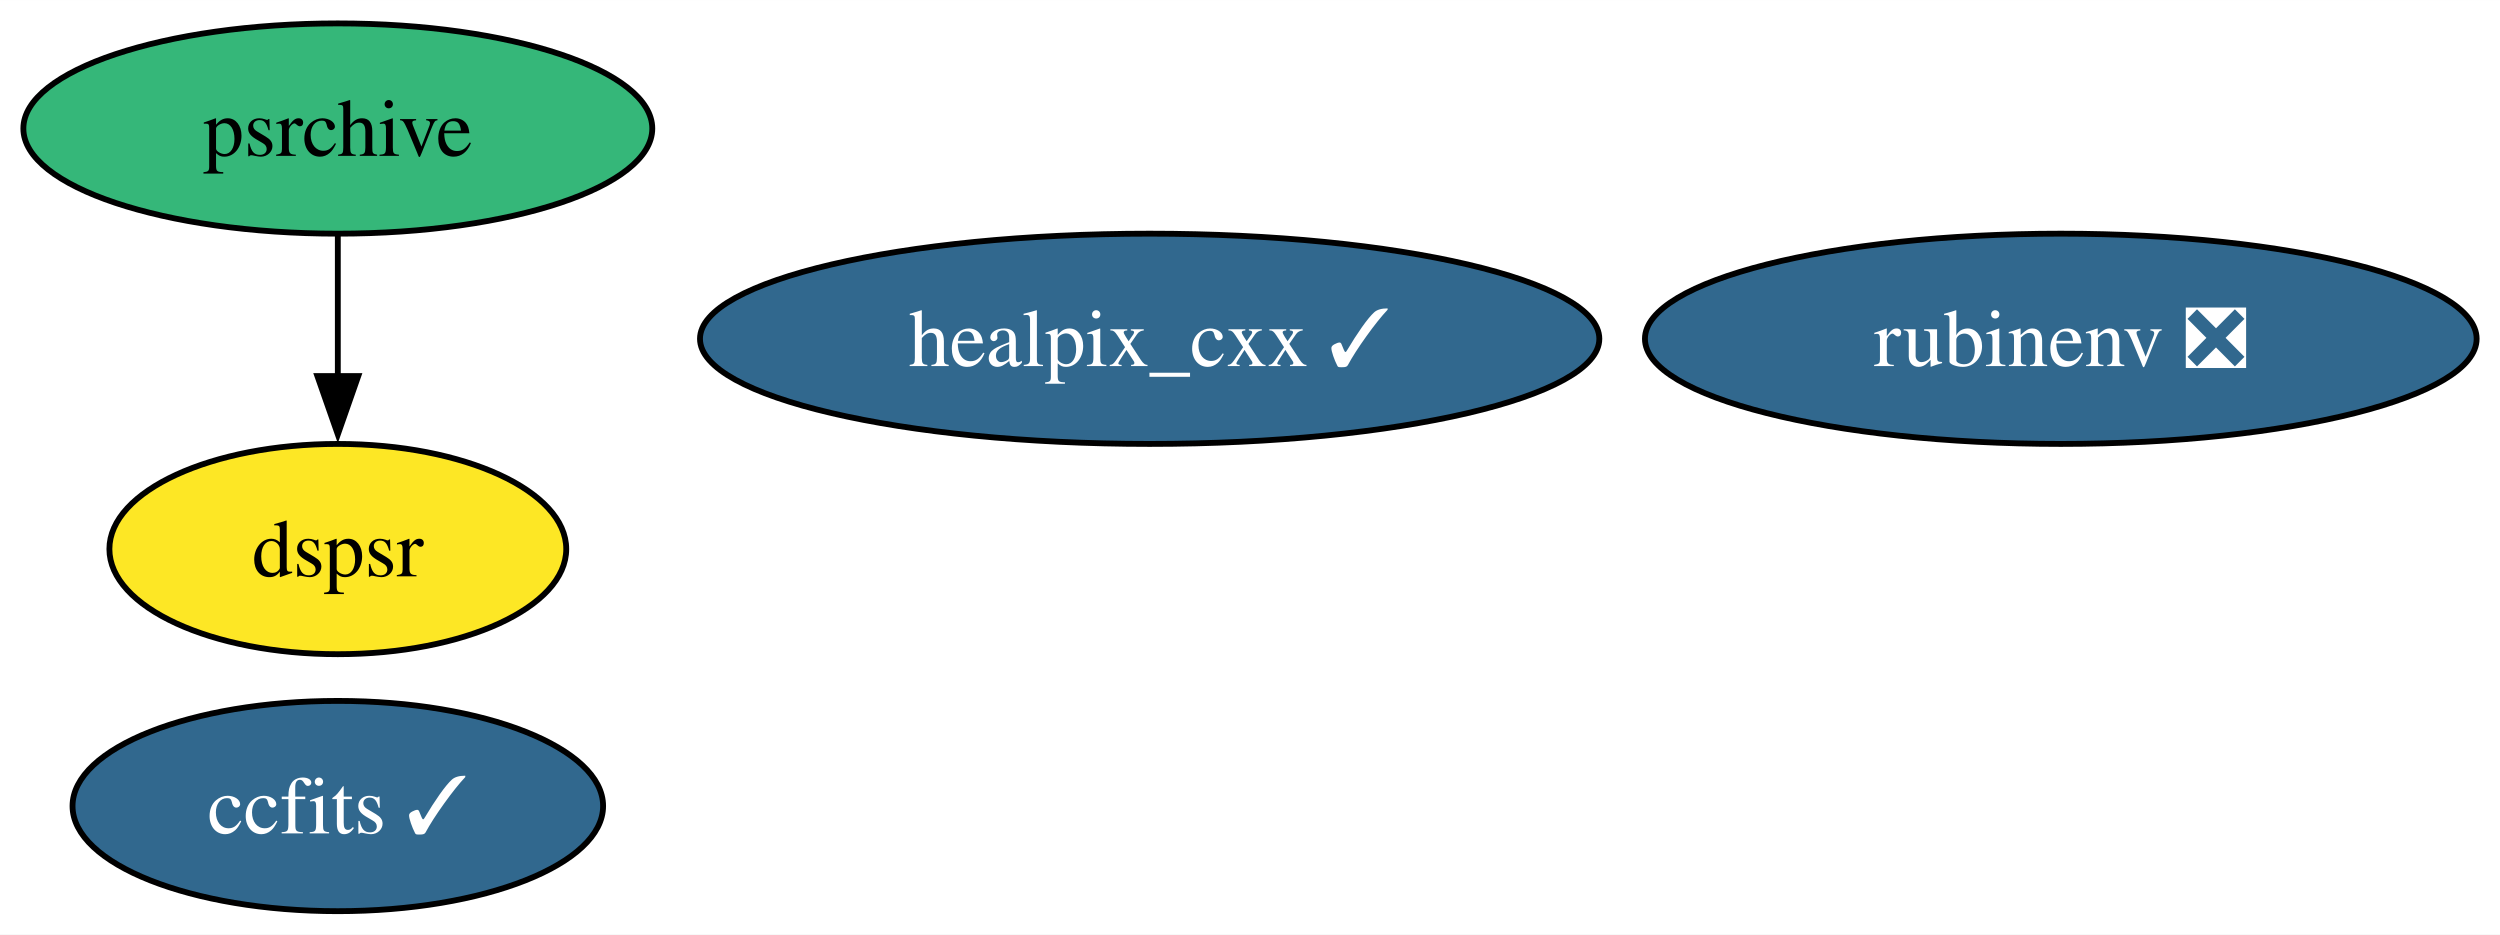
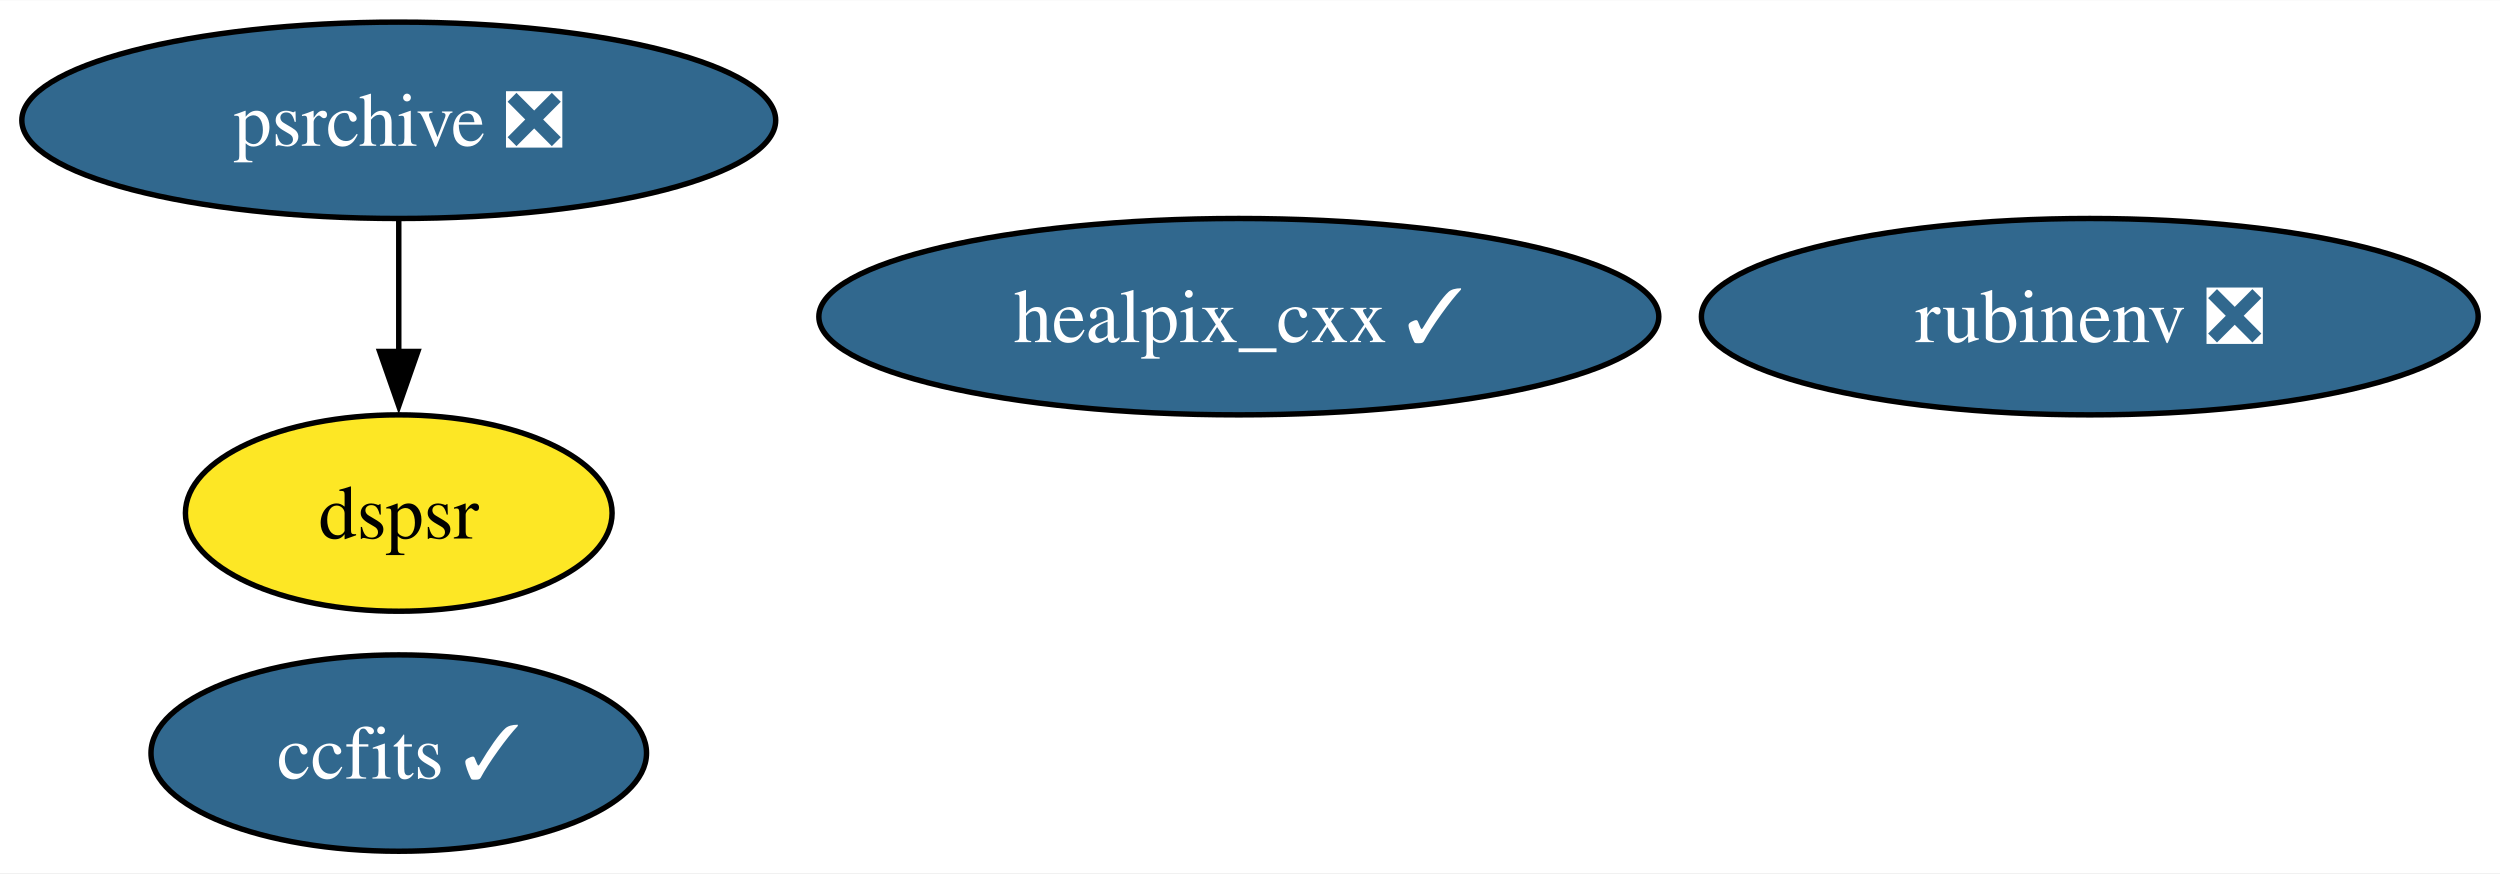
- <svg xmlns="http://www.w3.org/2000/svg" xmlns:xlink="http://www.w3.org/1999/xlink" width="428pt" height="160pt" viewBox="0.00 0.00 428.04 160.00">
+ <svg xmlns="http://www.w3.org/2000/svg" xmlns:xlink="http://www.w3.org/1999/xlink" width="458pt" height="160pt" viewBox="0.00 0.00 458.30 160.00">
  <g id="graph0" class="graph" transform="scale(1 1) rotate(0) translate(4 156)">
-     <polygon fill="white" stroke="none" points="-4,4 -4,-156 424.04,-156 424.04,4 -4,4" />
+     <polygon fill="white" stroke="none" points="-4,4 -4,-156 454.3,-156 454.3,4 -4,4" />
    <g id="node1" class="node">
      <g id="a_node1">
        <a xlink:href="https://github.com/conda-forge/healpix_cxx-feedstock/pull/31" xlink:title="healpix_cxx ✓">
-           <ellipse fill="#31688e" stroke="black" cx="192.84" cy="-98" rx="76.99" ry="18" />
-           <text text-anchor="middle" x="192.84" y="-93.33" font-family="Times,serif" font-size="14.00" fill="white">healpix_cxx ✓</text>
+           <ellipse fill="#31688e" stroke="black" cx="223.1" cy="-98" rx="76.99" ry="18" />
+           <text text-anchor="middle" x="223.1" y="-93.33" font-family="Times,serif" font-size="14.00" fill="white">healpix_cxx ✓</text>
        </a>
      </g>
    </g>
    <g id="node2" class="node">
      <g id="a_node2">
        <a xlink:href="https://github.com/conda-forge/ccfits-feedstock/pull/15" xlink:title="ccfits ✓">
-           <ellipse fill="#31688e" stroke="black" cx="53.84" cy="-18" rx="45.42" ry="18" />
-           <text text-anchor="middle" x="53.84" y="-13.32" font-family="Times,serif" font-size="14.00" fill="white">ccfits ✓</text>
+           <ellipse fill="#31688e" stroke="black" cx="69.1" cy="-18" rx="45.42" ry="18" />
+           <text text-anchor="middle" x="69.1" y="-13.32" font-family="Times,serif" font-size="14.00" fill="white">ccfits ✓</text>
        </a>
      </g>
    </g>
    <g id="node3" class="node">
      <g id="a_node3">
        <a xlink:href="https://github.com/conda-forge/rubinenv-feedstock/pull/244" xlink:title="rubinenv ❎">
-           <ellipse fill="#31688e" stroke="black" cx="348.84" cy="-98" rx="71.2" ry="18" />
-           <text text-anchor="middle" x="348.84" y="-93.33" font-family="Times,serif" font-size="14.00" fill="white">rubinenv ❎</text>
+           <ellipse fill="#31688e" stroke="black" cx="379.1" cy="-98" rx="71.2" ry="18" />
+           <text text-anchor="middle" x="379.1" y="-93.33" font-family="Times,serif" font-size="14.00" fill="white">rubinenv ❎</text>
        </a>
      </g>
    </g>
    <g id="node4" class="node">
      <g id="a_node4">
-         <a xlink:href="https://github.com/conda-forge/psrchive-feedstock" xlink:title="psrchive">
-           <ellipse fill="#35b779" stroke="black" cx="53.84" cy="-134" rx="53.84" ry="18" />
-           <text text-anchor="middle" x="53.84" y="-129.32" font-family="Times,serif" font-size="14.00">psrchive</text>
+         <a xlink:href="https://github.com/conda-forge/psrchive-feedstock/pull/52" xlink:title="psrchive ❎">
+           <ellipse fill="#31688e" stroke="black" cx="69.1" cy="-134" rx="69.1" ry="18" />
+           <text text-anchor="middle" x="69.1" y="-129.32" font-family="Times,serif" font-size="14.00" fill="white">psrchive ❎</text>
        </a>
      </g>
    </g>
    <g id="node5" class="node">
      <g id="a_node5">
        <a xlink:href="https://github.com/conda-forge/dspsr-feedstock" xlink:title="dspsr">
-           <ellipse fill="#fde725" stroke="black" cx="53.84" cy="-62" rx="39.11" ry="18" />
-           <text text-anchor="middle" x="53.84" y="-57.33" font-family="Times,serif" font-size="14.00">dspsr</text>
+           <ellipse fill="#fde725" stroke="black" cx="69.1" cy="-62" rx="39.11" ry="18" />
+           <text text-anchor="middle" x="69.1" y="-57.33" font-family="Times,serif" font-size="14.00">dspsr</text>
        </a>
      </g>
    </g>
    <g id="edge1" class="edge">
-       <path fill="none" stroke="black" d="M53.84,-115.7C53.84,-108.41 53.84,-99.73 53.84,-91.54" />
-       <polygon fill="black" stroke="black" points="57.34,-91.62 53.84,-81.62 50.34,-91.62 57.34,-91.62" />
+       <path fill="none" stroke="black" d="M69.1,-115.7C69.1,-108.41 69.1,-99.73 69.1,-91.54" />
+       <polygon fill="black" stroke="black" points="72.6,-91.62 69.1,-81.62 65.6,-91.62 72.6,-91.62" />
    </g>
  </g>
</svg>
